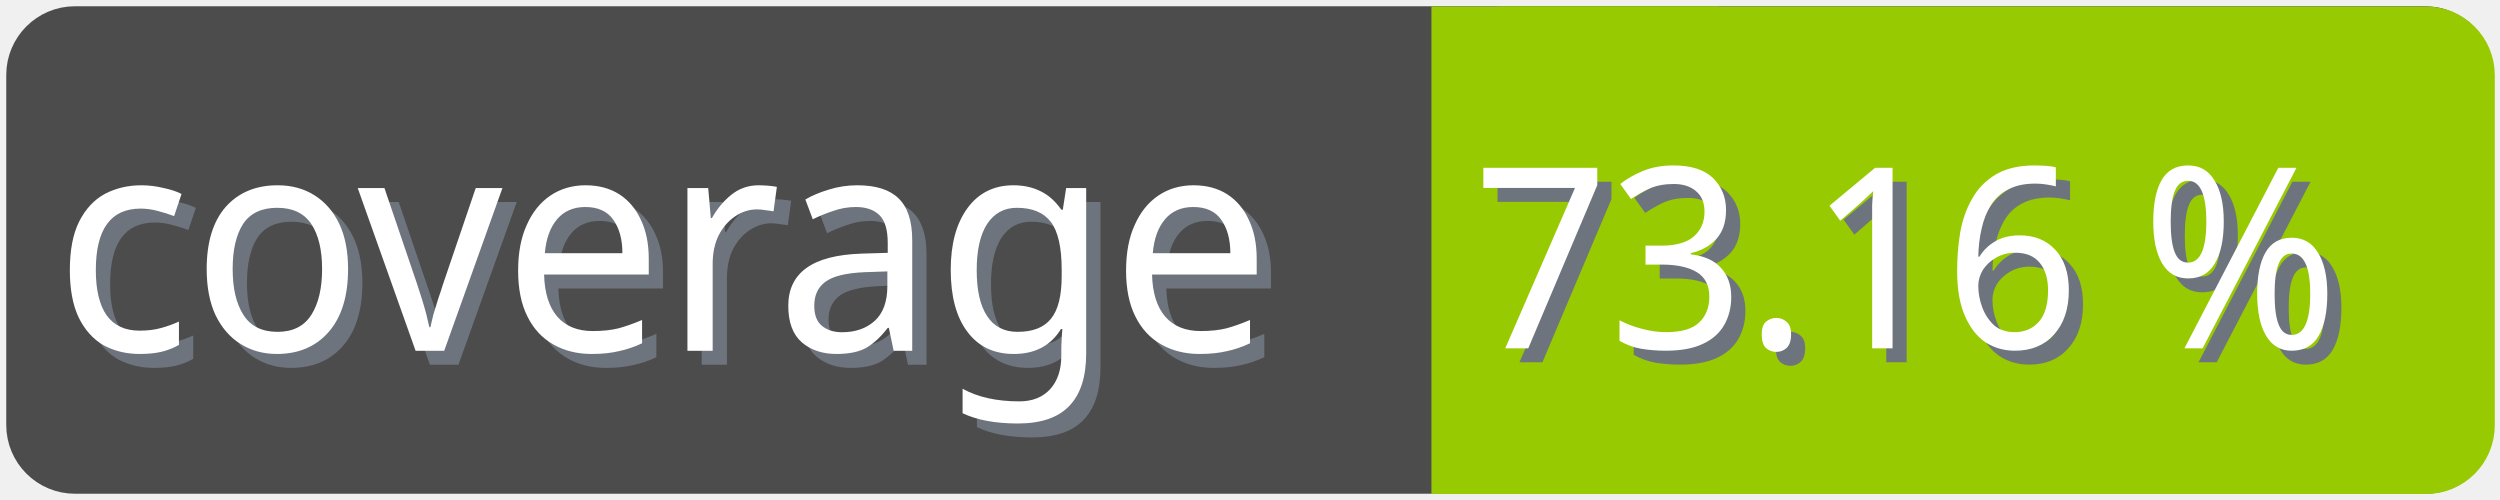
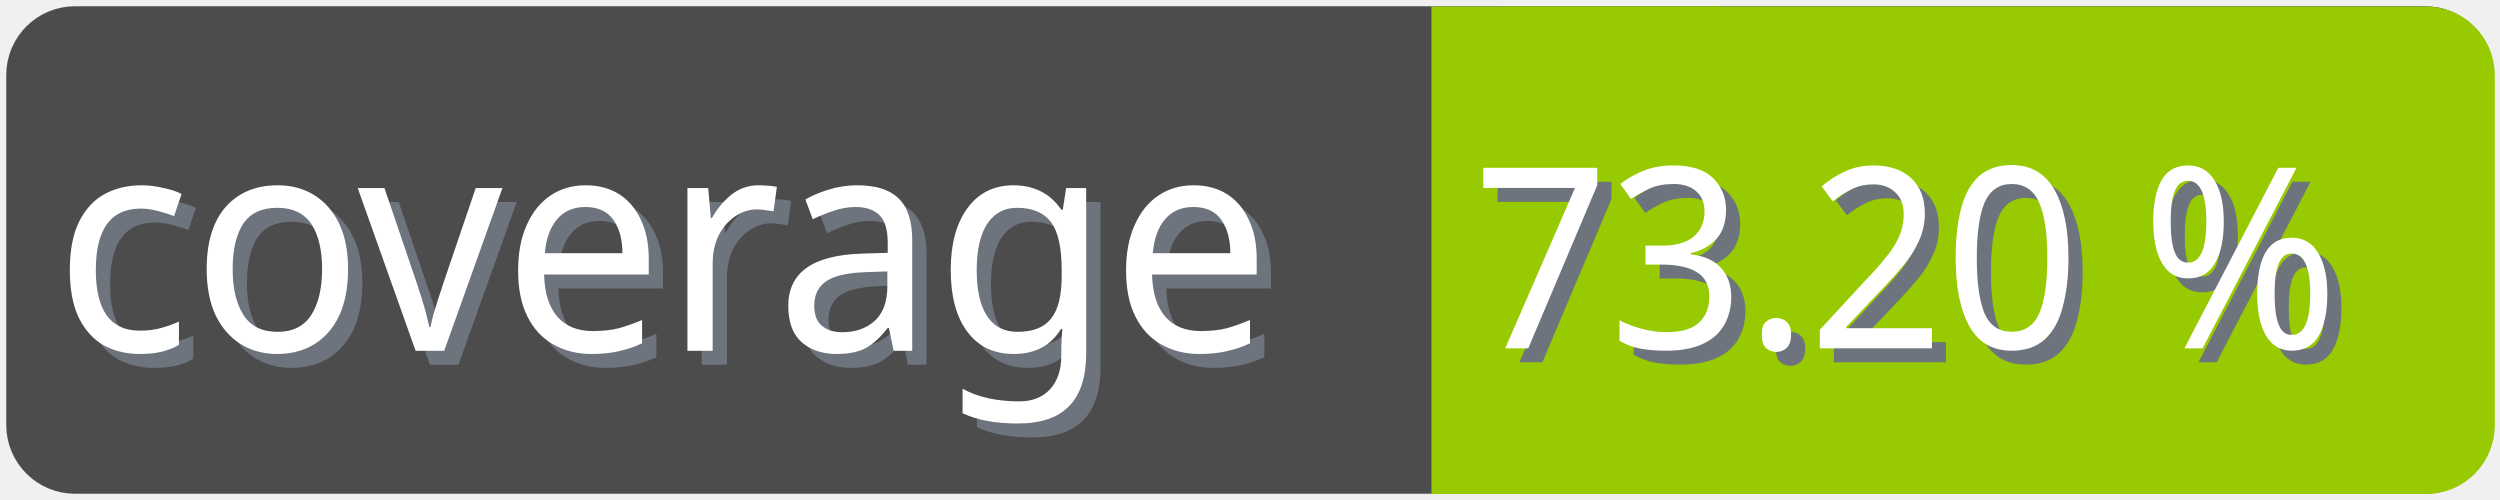
<svg xmlns="http://www.w3.org/2000/svg" width="100" height="20">
  <g>
    <rect fill="none" id="canvas_background" height="22" width="102" y="-1" x="-1" />
  </g>
  <g>
    <rect rx="2" id="svg_1" height="18" width="98" y="1" x="1" stroke-width="1.5" stroke="#4c4c4c" fill="#4c4c4c" />
    <text transform="matrix(0.95, 0, 0, 1.01133, 0.0809801, -0.0237383)" font-weight="normal" xml:space="preserve" text-anchor="start" font-family="'Trebuchet MS', Gadget, sans-serif" font-size="12" id="svg_8" y="14.45" x="2.8" stroke-width="0" stroke="#4c4c4c" fill="#6e747d">coverage</text>
    <text transform="matrix(0.95, 0, 0, 1.01133, 0.0809801, -0.0237383)" font-weight="normal" xml:space="preserve" text-anchor="start" font-family="'Trebuchet MS', Gadget, sans-serif" font-size="12" id="svg_3" y="13.9" x="2.2" stroke-width="0" stroke="#4c4c4c" fill="#ffffff">coverage</text>
    <rect rx="2" id="svg_5" height="18" width="40.905" y="1.011" x="58.137" stroke-width="1.5" stroke="#97ca00" fill="#97ca00" />
    <rect id="svg_7" height="18" width="10" y="1.011" x="58.008" stroke-width="1.5" stroke="#97ca00" fill="#97ca00" />
-     <text transform="matrix(0.95, 0, 0, 1.01133, 0.0809801, -0.0237383)" font-weight="normal" xml:space="preserve" text-anchor="end" font-family="'Trebuchet MS', Gadget, sans-serif" font-size="10" id="svg_10" y="14.35" x="99" stroke-width="0" stroke="#4c4c4c" fill="#6e747d">73.16 %</text>
-     <text transform="matrix(0.95, 0, 0, 1.01133, 0.0809801, -0.0237383)" font-weight="normal" xml:space="preserve" text-anchor="end" font-family="'Trebuchet MS', Gadget, sans-serif" font-size="10" id="svg_9" y="13.8" x="98.4" stroke-width="0" stroke="#4c4c4c" fill="#ffffff">73.16 %</text>
+     <text transform="matrix(0.95, 0, 0, 1.01133, 0.0809801, -0.0237383)" font-weight="normal" xml:space="preserve" text-anchor="end" font-family="'Trebuchet MS', Gadget, sans-serif" font-size="10" id="svg_10" y="14.35" x="99" stroke-width="0" stroke="#4c4c4c" fill="#6e747d">73.20 %</text>
+     <text transform="matrix(0.95, 0, 0, 1.01133, 0.0809801, -0.0237383)" font-weight="normal" xml:space="preserve" text-anchor="end" font-family="'Trebuchet MS', Gadget, sans-serif" font-size="10" id="svg_9" y="13.8" x="98.4" stroke-width="0" stroke="#4c4c4c" fill="#ffffff">73.20 %</text>
  </g>
</svg>
